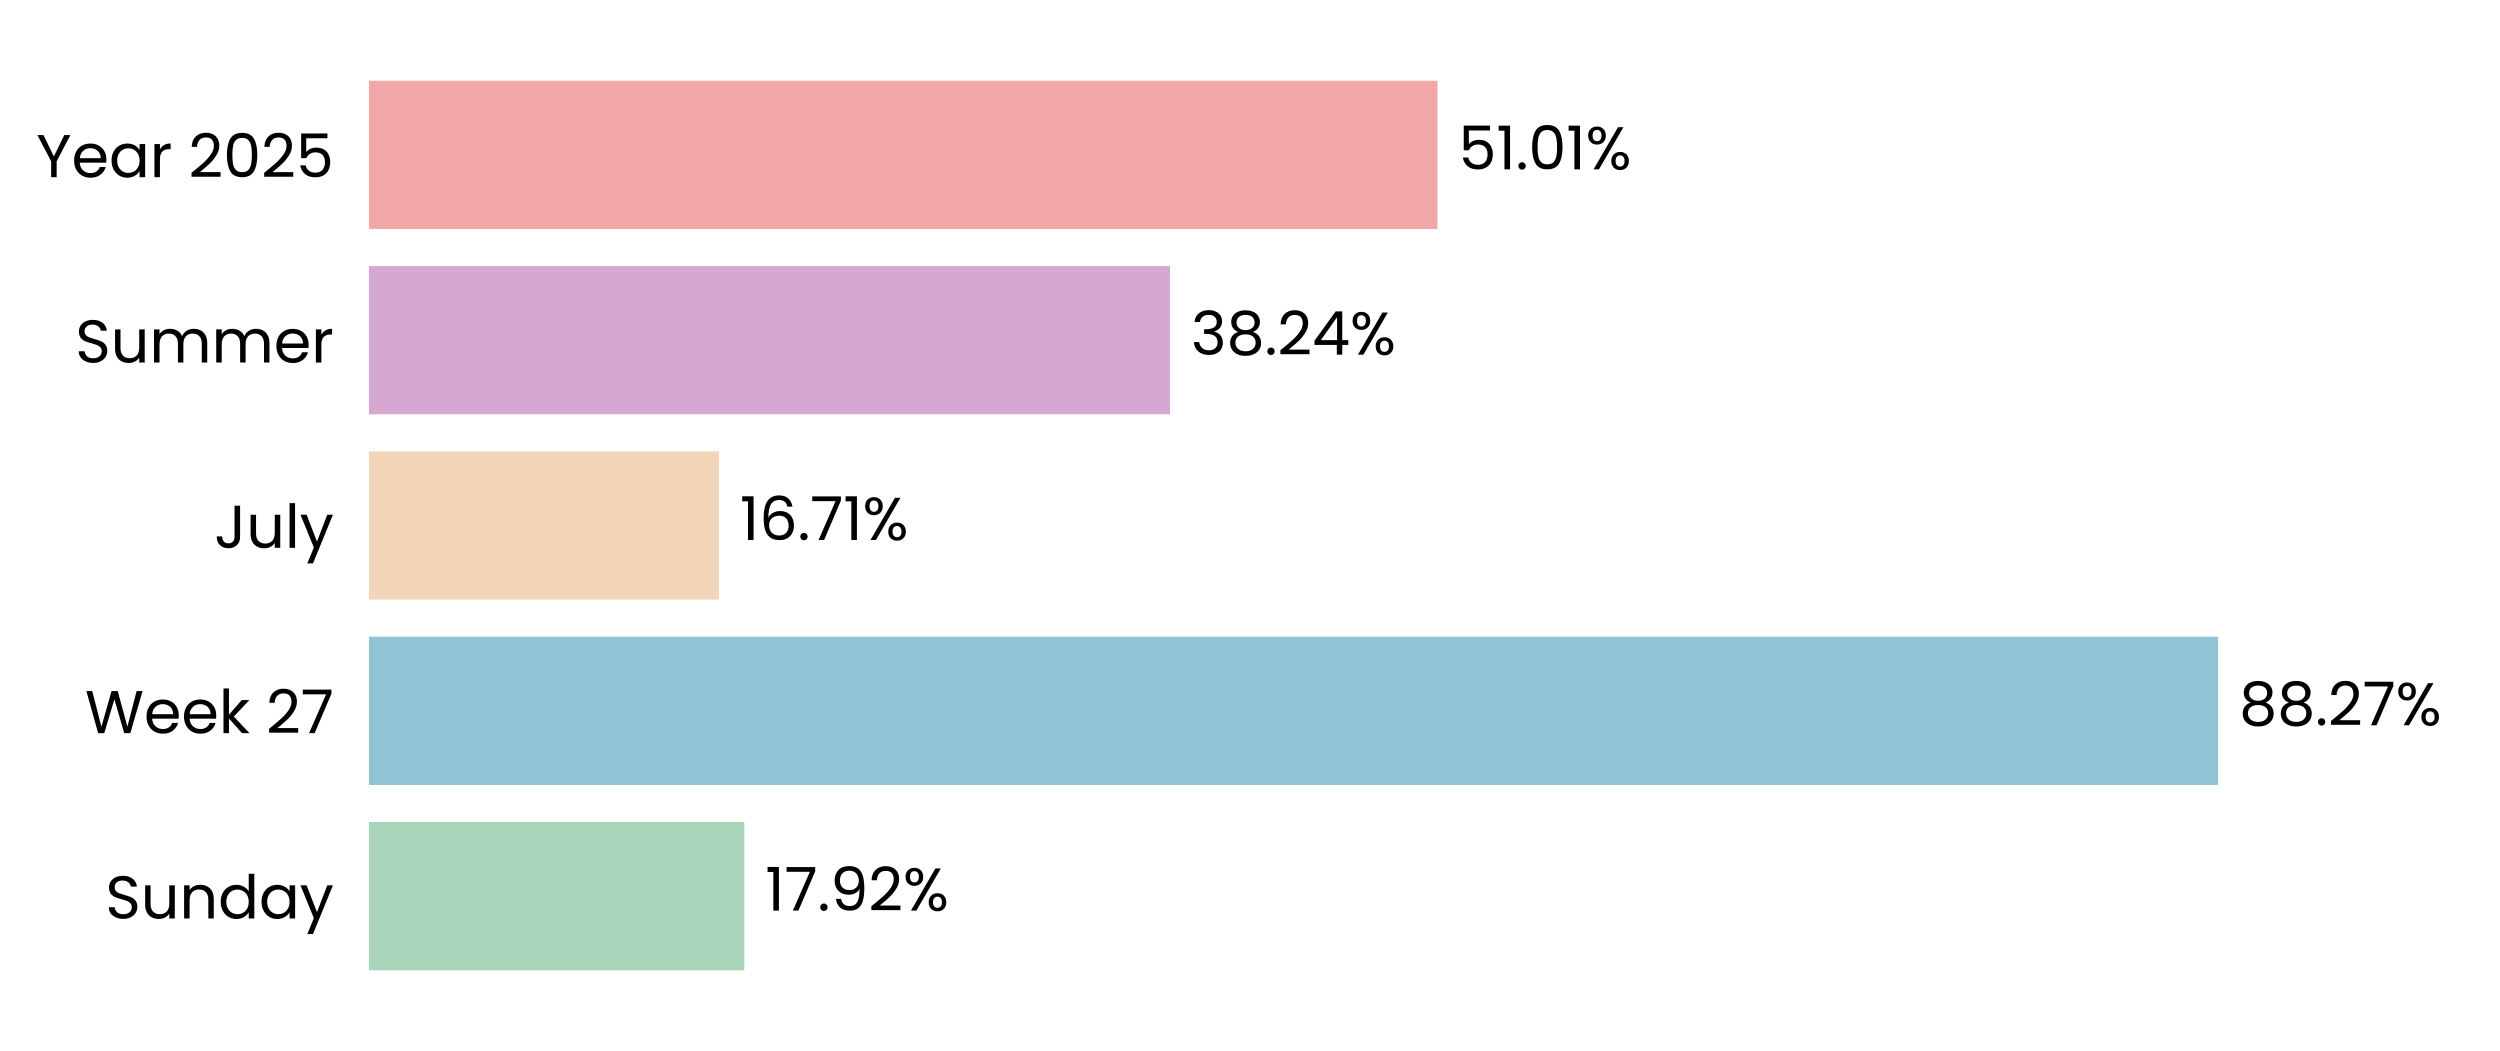
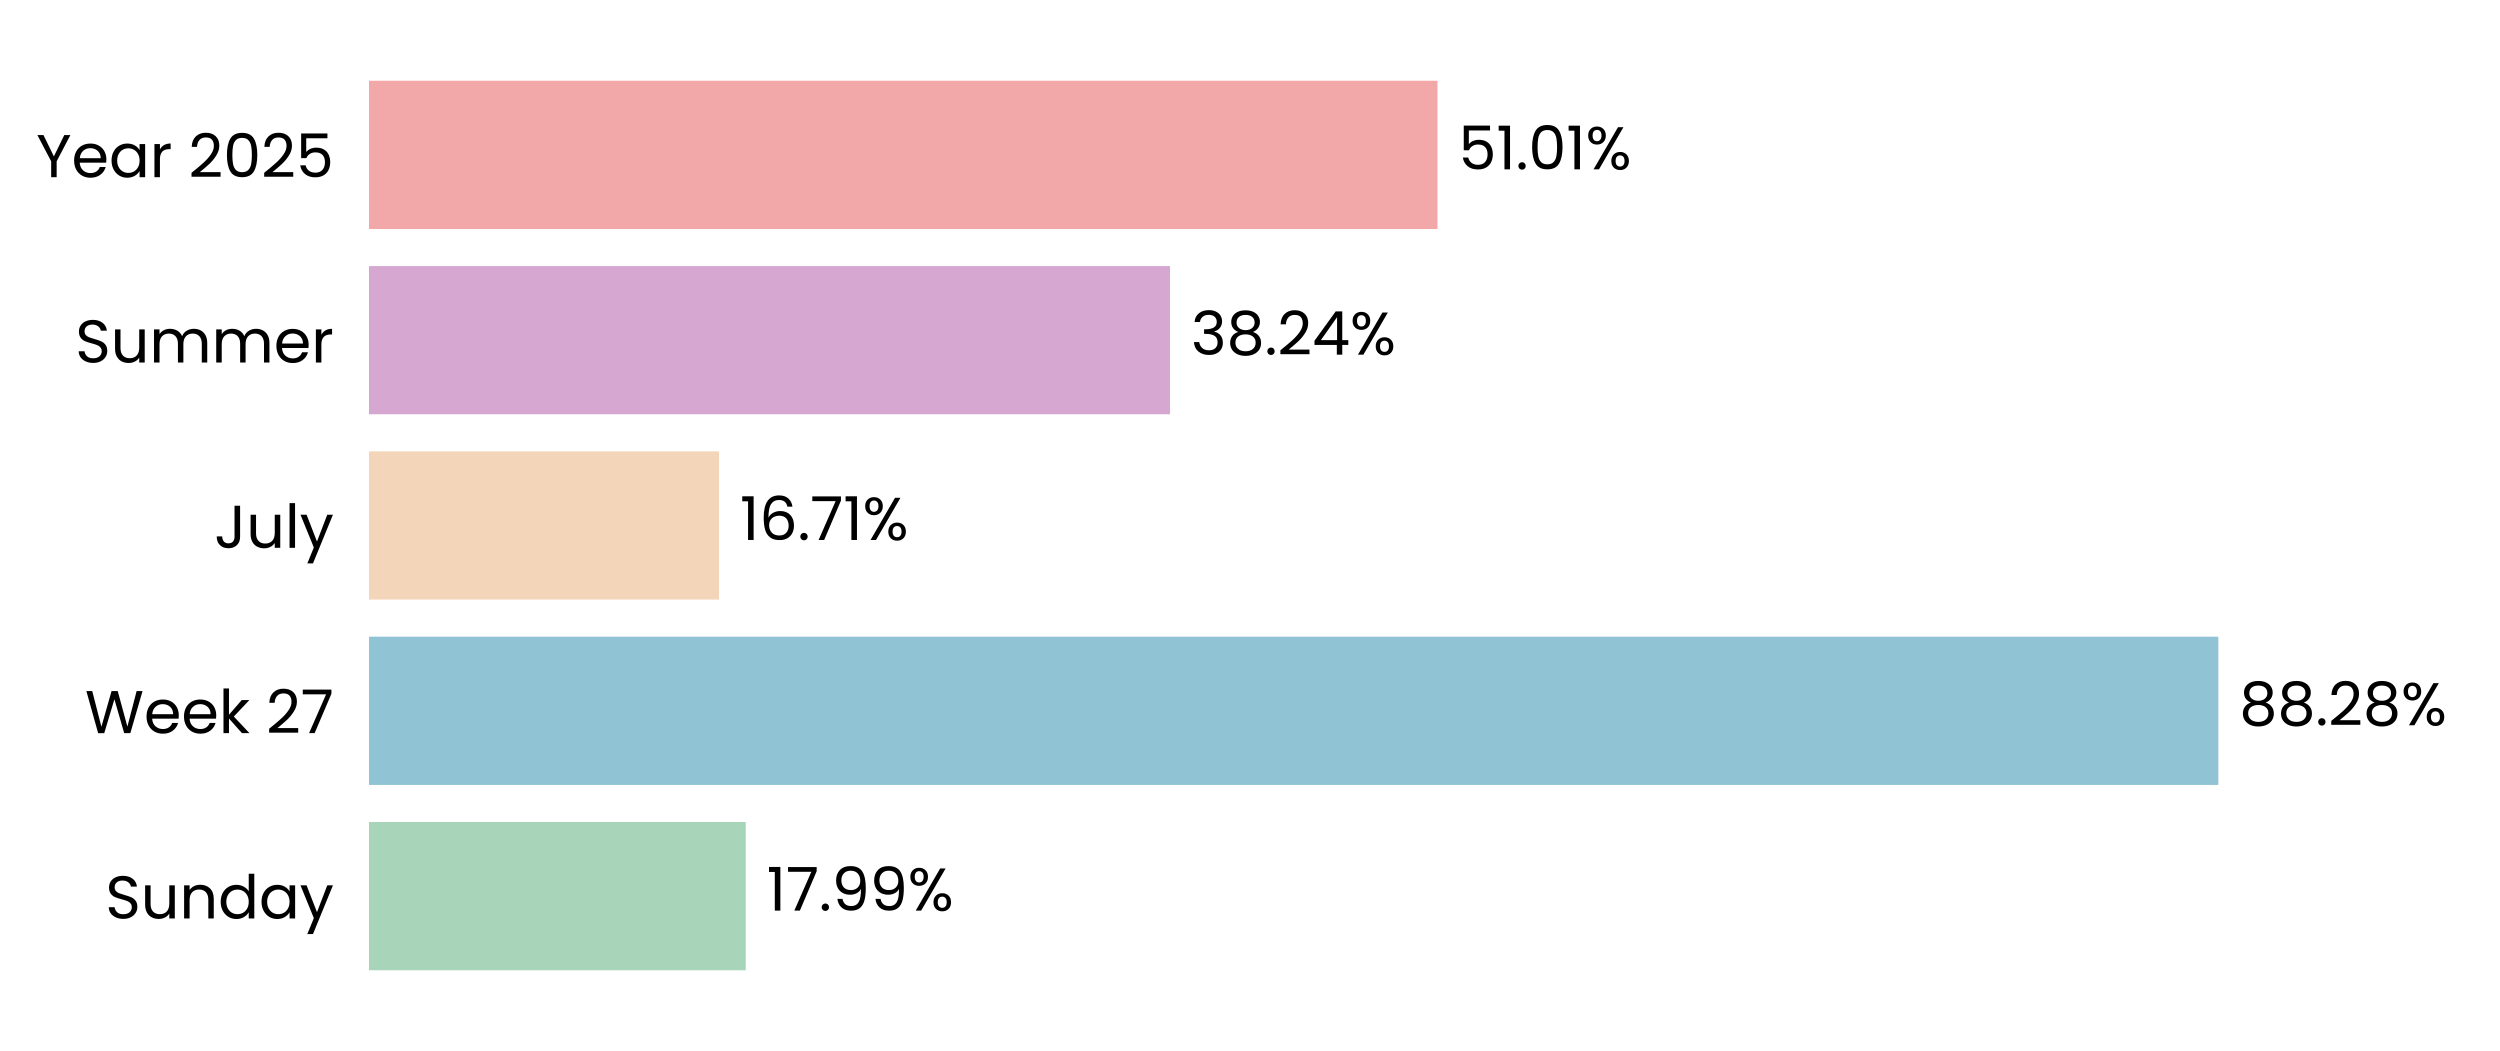
<svg xmlns="http://www.w3.org/2000/svg" xmlns:xlink="http://www.w3.org/1999/xlink" width="496.691pt" height="208.8pt" viewBox="0 0 496.691 208.8" version="1.1">
  <defs>
    <style type="text/css">*{stroke-linejoin: round; stroke-linecap: butt}</style>
  </defs>
  <g id="figure_1">
    <g id="patch_1">
      <path d="M 0 208.8  L 496.691 208.8  L 496.691 0  L 0 0  L 0 208.8  z " style="fill: none" />
    </g>
    <g id="axes_1">
      <g id="patch_2">
        <path d="M 73.311 201.6  L 489.491 201.6  L 489.491 7.2  L 73.311 7.2  L 73.311 201.6  z " style="fill: none" />
      </g>
      <g id="patch_3">
-         <path d="M 73.311 192.764  L 147.877 192.764  L 147.877 163.309  L 73.311 163.309  z " clip-path="url(#pcbaaf89ce6)" style="fill: #a8d5ba" />
+         <path d="M 73.311 192.764  L 148.166 192.764  L 148.166 163.309  L 73.311 163.309  z " clip-path="url(#pf7f5135b7d)" style="fill: #a8d5ba" />
      </g>
      <g id="patch_4">
-         <path d="M 73.311 155.945  L 440.689 155.945  L 440.689 126.491  L 73.311 126.491  z " clip-path="url(#pcbaaf89ce6)" style="fill: #90c3d4" />
+         <path d="M 73.311 155.945  L 440.73 155.945  L 440.73 126.491  L 73.311 126.491  z " clip-path="url(#pf7f5135b7d)" style="fill: #90c3d4" />
      </g>
      <g id="patch_5">
-         <path d="M 73.311 119.127  L 142.842 119.127  L 142.842 89.673  L 73.311 89.673  z " clip-path="url(#pcbaaf89ce6)" style="fill: #f3d6ba" />
+         <path d="M 73.311 119.127  L 142.852 119.127  L 142.852 89.673  L 73.311 89.673  z " clip-path="url(#pf7f5135b7d)" style="fill: #f3d6ba" />
      </g>
      <g id="patch_6">
-         <path d="M 73.311 82.309  L 232.451 82.309  L 232.451 52.855  L 73.311 52.855  z " clip-path="url(#pcbaaf89ce6)" style="fill: #d6a8d1" />
+         <path d="M 73.311 82.309  L 232.454 82.309  L 232.454 52.855  L 73.311 52.855  z " clip-path="url(#pf7f5135b7d)" style="fill: #d6a8d1" />
      </g>
      <g id="patch_7">
-         <path d="M 73.311 45.491  L 285.596 45.491  L 285.596 16.036  L 73.311 16.036  z " clip-path="url(#pcbaaf89ce6)" style="fill: #f2a8a8" />
+         <path d="M 73.311 45.491  L 285.597 45.491  L 285.597 16.036  L 73.311 16.036  z " clip-path="url(#pf7f5135b7d)" style="fill: #f2a8a8" />
      </g>
      <g id="matplotlib.axis_1">
        <g id="ytick_1">
          <g id="text_1">
            <g transform="translate(20.92875 182.4764) scale(0.12 -0.12)">
              <defs>
                <path id="Poppins-Regular-53" d="M 1907 -45  Q 1466 -45 1117 112  Q 768 269 569 547  Q 371 826 365 1190  L 986 1190  Q 1018 877 1245 662  Q 1472 448 1907 448  Q 2323 448 2563 656  Q 2803 864 2803 1190  Q 2803 1446 2662 1606  Q 2522 1766 2310 1849  Q 2099 1933 1741 2029  Q 1299 2144 1033 2259  Q 768 2374 579 2620  Q 390 2867 390 3283  Q 390 3648 576 3929  Q 762 4211 1098 4364  Q 1434 4518 1869 4518  Q 2496 4518 2896 4204  Q 3296 3891 3347 3373  L 2707 3373  Q 2675 3629 2438 3824  Q 2202 4019 1811 4019  Q 1446 4019 1216 3830  Q 986 3642 986 3302  Q 986 3059 1123 2905  Q 1261 2752 1462 2672  Q 1664 2592 2029 2490  Q 2470 2368 2739 2249  Q 3008 2131 3200 1884  Q 3392 1638 3392 1216  Q 3392 890 3219 602  Q 3046 314 2707 134  Q 2368 -45 1907 -45  z " transform="scale(0.015625)" />
                <path id="Poppins-Regular-75" d="M 3603 3507  L 3603 0  L 3021 0  L 3021 518  Q 2854 250 2556 99  Q 2259 -51 1901 -51  Q 1491 -51 1164 118  Q 838 288 649 627  Q 461 966 461 1453  L 461 3507  L 1037 3507  L 1037 1530  Q 1037 1011 1299 732  Q 1562 454 2016 454  Q 2483 454 2752 742  Q 3021 1030 3021 1581  L 3021 3507  L 3603 3507  z " transform="scale(0.015625)" />
                <path id="Poppins-Regular-6e" d="M 2202 3571  Q 2842 3571 3238 3184  Q 3635 2797 3635 2067  L 3635 0  L 3059 0  L 3059 1984  Q 3059 2509 2796 2787  Q 2534 3066 2080 3066  Q 1619 3066 1347 2778  Q 1075 2490 1075 1939  L 1075 0  L 493 0  L 493 3507  L 1075 3507  L 1075 3008  Q 1248 3277 1545 3424  Q 1843 3571 2202 3571  z " transform="scale(0.015625)" />
                <path id="Poppins-Regular-64" d="M 275 1766  Q 275 2304 492 2710  Q 710 3117 1091 3341  Q 1472 3565 1946 3565  Q 2355 3565 2707 3376  Q 3059 3187 3245 2880  L 3245 4736  L 3834 4736  L 3834 0  L 3245 0  L 3245 659  Q 3072 346 2733 144  Q 2394 -58 1939 -58  Q 1472 -58 1091 172  Q 710 403 492 819  Q 275 1235 275 1766  z M 3245 1760  Q 3245 2157 3085 2451  Q 2925 2746 2653 2902  Q 2381 3059 2054 3059  Q 1728 3059 1459 2905  Q 1190 2752 1030 2457  Q 870 2163 870 1766  Q 870 1363 1030 1065  Q 1190 768 1459 611  Q 1728 454 2054 454  Q 2381 454 2653 611  Q 2925 768 3085 1065  Q 3245 1363 3245 1760  z " transform="scale(0.015625)" />
                <path id="Poppins-Regular-61" d="M 275 1766  Q 275 2304 492 2710  Q 710 3117 1091 3341  Q 1472 3565 1939 3565  Q 2400 3565 2739 3366  Q 3078 3168 3245 2867  L 3245 3507  L 3834 3507  L 3834 0  L 3245 0  L 3245 653  Q 3072 346 2729 144  Q 2387 -58 1933 -58  Q 1466 -58 1088 172  Q 710 403 492 819  Q 275 1235 275 1766  z M 3245 1760  Q 3245 2157 3085 2451  Q 2925 2746 2653 2902  Q 2381 3059 2054 3059  Q 1728 3059 1459 2905  Q 1190 2752 1030 2457  Q 870 2163 870 1766  Q 870 1363 1030 1065  Q 1190 768 1459 611  Q 1728 454 2054 454  Q 2381 454 2653 611  Q 2925 768 3085 1065  Q 3245 1363 3245 1760  z " transform="scale(0.015625)" />
                <path id="Poppins-Regular-79" d="M 3514 3507  L 1402 -1651  L 800 -1651  L 1491 38  L 77 3507  L 723 3507  L 1824 666  L 2912 3507  L 3514 3507  z " transform="scale(0.015625)" />
              </defs>
              <use xlink:href="#Poppins-Regular-53" />
              <use xlink:href="#Poppins-Regular-75" transform="translate(58.7 0)" />
              <use xlink:href="#Poppins-Regular-6e" transform="translate(122.7 0)" />
              <use xlink:href="#Poppins-Regular-64" transform="translate(186.7 0)" />
              <use xlink:href="#Poppins-Regular-61" transform="translate(254.3 0)" />
              <use xlink:href="#Poppins-Regular-79" transform="translate(321.8999 0)" />
            </g>
          </g>
        </g>
        <g id="ytick_2">
          <g id="text_2">
            <g transform="translate(16.88437 145.6582) scale(0.12 -0.12)">
              <defs>
                <path id="Poppins-Regular-57" d="M 6099 4461  L 4806 0  L 4154 0  L 3117 3590  L 2042 0  L 1395 -6  L 147 4461  L 768 4461  L 1741 678  L 2816 4461  L 3469 4461  L 4493 691  L 5472 4461  L 6099 4461  z " transform="scale(0.015625)" />
                <path id="Poppins-Regular-65" d="M 3693 1888  Q 3693 1722 3674 1536  L 870 1536  Q 902 1018 1225 726  Q 1549 435 2010 435  Q 2387 435 2640 611  Q 2893 787 2995 1082  L 3622 1082  Q 3482 576 3059 259  Q 2637 -58 2010 -58  Q 1510 -58 1116 166  Q 723 390 499 803  Q 275 1216 275 1760  Q 275 2304 492 2713  Q 710 3123 1104 3344  Q 1498 3565 2010 3565  Q 2509 3565 2893 3347  Q 3277 3130 3485 2749  Q 3693 2368 3693 1888  z M 3091 2010  Q 3091 2342 2944 2582  Q 2797 2822 2544 2947  Q 2291 3072 1984 3072  Q 1542 3072 1232 2790  Q 922 2509 877 2010  L 3091 2010  z " transform="scale(0.015625)" />
                <path id="Poppins-Regular-6b" d="M 2451 0  L 1075 1549  L 1075 0  L 493 0  L 493 4736  L 1075 4736  L 1075 1952  L 2426 3507  L 3238 3507  L 1587 1760  L 3245 0  L 2451 0  z " transform="scale(0.015625)" />
                <path id="Poppins-Regular-20" transform="scale(0.015625)" />
                <path id="Poppins-Regular-32" d="M 326 467  Q 1139 1120 1600 1539  Q 2061 1958 2377 2416  Q 2694 2874 2694 3315  Q 2694 3731 2492 3971  Q 2291 4211 1843 4211  Q 1408 4211 1168 3939  Q 928 3667 909 3213  L 346 3213  Q 371 3930 780 4320  Q 1190 4710 1837 4710  Q 2496 4710 2883 4345  Q 3270 3981 3270 3341  Q 3270 2810 2953 2307  Q 2637 1805 2233 1424  Q 1830 1043 1203 538  L 3405 538  L 3405 51  L 326 51  L 326 467  z " transform="scale(0.015625)" />
                <path id="Poppins-Regular-37" d="M 3245 4173  L 1466 0  L 877 0  L 2682 4115  L 211 4115  L 211 4614  L 3245 4614  L 3245 4173  z " transform="scale(0.015625)" />
              </defs>
              <use xlink:href="#Poppins-Regular-57" />
              <use xlink:href="#Poppins-Regular-65" transform="translate(97.59999 0)" />
              <use xlink:href="#Poppins-Regular-65" transform="translate(159.6 0)" />
              <use xlink:href="#Poppins-Regular-6b" transform="translate(221.6 0)" />
              <use xlink:href="#Poppins-Regular-20" transform="translate(273.0999 0)" />
              <use xlink:href="#Poppins-Regular-32" transform="translate(299.7999 0)" />
              <use xlink:href="#Poppins-Regular-37" transform="translate(357.2999 0)" />
            </g>
          </g>
        </g>
        <g id="ytick_3">
          <g id="text_3">
            <g transform="translate(42.56437 108.84) scale(0.12 -0.12)">
              <defs>
                <path id="Poppins-Regular-4a" d="M 2739 4461  L 2739 1165  Q 2739 614 2400 284  Q 2061 -45 1504 -45  Q 941 -45 601 291  Q 262 627 262 1210  L 845 1210  Q 851 883 1014 678  Q 1178 474 1504 474  Q 1830 474 1990 669  Q 2150 864 2150 1165  L 2150 4461  L 2739 4461  z " transform="scale(0.015625)" />
                <path id="Poppins-Regular-6c" d="M 1075 4736  L 1075 0  L 493 0  L 493 4736  L 1075 4736  z " transform="scale(0.015625)" />
              </defs>
              <use xlink:href="#Poppins-Regular-4a" />
              <use xlink:href="#Poppins-Regular-75" transform="translate(52.99999 0)" />
              <use xlink:href="#Poppins-Regular-6c" transform="translate(117 0)" />
              <use xlink:href="#Poppins-Regular-79" transform="translate(141.6 0)" />
            </g>
          </g>
        </g>
        <g id="ytick_4">
          <g id="text_4">
            <g transform="translate(14.95125 72.02182) scale(0.12 -0.12)">
              <defs>
                <path id="Poppins-Regular-6d" d="M 4710 3571  Q 5120 3571 5440 3401  Q 5760 3232 5945 2893  Q 6131 2554 6131 2067  L 6131 0  L 5555 0  L 5555 1984  Q 5555 2509 5296 2787  Q 5037 3066 4595 3066  Q 4141 3066 3872 2774  Q 3603 2483 3603 1933  L 3603 0  L 3027 0  L 3027 1984  Q 3027 2509 2768 2787  Q 2509 3066 2067 3066  Q 1613 3066 1344 2774  Q 1075 2483 1075 1933  L 1075 0  L 493 0  L 493 3507  L 1075 3507  L 1075 3002  Q 1248 3277 1539 3424  Q 1830 3571 2182 3571  Q 2624 3571 2963 3372  Q 3302 3174 3469 2790  Q 3616 3162 3955 3366  Q 4294 3571 4710 3571  z " transform="scale(0.015625)" />
                <path id="Poppins-Regular-72" d="M 1075 2938  Q 1229 3238 1513 3404  Q 1798 3571 2208 3571  L 2208 2970  L 2054 2970  Q 1075 2970 1075 1907  L 1075 0  L 493 0  L 493 3507  L 1075 3507  L 1075 2938  z " transform="scale(0.015625)" />
              </defs>
              <use xlink:href="#Poppins-Regular-53" />
              <use xlink:href="#Poppins-Regular-75" transform="translate(58.7 0)" />
              <use xlink:href="#Poppins-Regular-6d" transform="translate(122.7 0)" />
              <use xlink:href="#Poppins-Regular-6d" transform="translate(225.7 0)" />
              <use xlink:href="#Poppins-Regular-65" transform="translate(328.7 0)" />
              <use xlink:href="#Poppins-Regular-72" transform="translate(390.6999 0)" />
            </g>
          </g>
        </g>
        <g id="ytick_5">
          <g id="text_5">
            <g transform="translate(7.2 35.20364) scale(0.12 -0.12)">
              <defs>
                <path id="Poppins-Regular-59" d="M 3616 4461  L 2163 1683  L 2163 0  L 1581 0  L 1581 1683  L 122 4461  L 768 4461  L 1869 2202  L 2970 4461  L 3616 4461  z " transform="scale(0.015625)" />
                <path id="Poppins-Regular-30" d="M 397 2362  Q 397 3462 755 4080  Q 1114 4698 2010 4698  Q 2899 4698 3257 4080  Q 3616 3462 3616 2362  Q 3616 1242 3257 621  Q 2899 0 2010 0  Q 1114 0 755 621  Q 397 1242 397 2362  z M 3040 2362  Q 3040 2918 2966 3305  Q 2893 3693 2665 3929  Q 2438 4166 2010 4166  Q 1574 4166 1347 3929  Q 1120 3693 1046 3305  Q 973 2918 973 2362  Q 973 1786 1046 1395  Q 1120 1005 1347 768  Q 1574 531 2010 531  Q 2438 531 2665 768  Q 2893 1005 2966 1395  Q 3040 1786 3040 2362  z " transform="scale(0.015625)" />
                <path id="Poppins-Regular-35" d="M 3347 4122  L 1101 4122  L 1101 2662  Q 1248 2867 1536 2998  Q 1824 3130 2157 3130  Q 2688 3130 3021 2909  Q 3354 2688 3498 2339  Q 3642 1990 3642 1600  Q 3642 1139 3469 774  Q 3296 410 2941 198  Q 2586 -13 2061 -13  Q 1389 -13 973 332  Q 557 678 467 1254  L 1037 1254  Q 1120 890 1389 685  Q 1658 480 2067 480  Q 2573 480 2829 784  Q 3085 1088 3085 1587  Q 3085 2086 2829 2358  Q 2573 2630 2074 2630  Q 1734 2630 1481 2467  Q 1229 2304 1114 2022  L 563 2022  L 563 4634  L 3347 4634  L 3347 4122  z " transform="scale(0.015625)" />
              </defs>
              <use xlink:href="#Poppins-Regular-59" />
              <use xlink:href="#Poppins-Regular-65" transform="translate(58.39999 0)" />
              <use xlink:href="#Poppins-Regular-61" transform="translate(120.4 0)" />
              <use xlink:href="#Poppins-Regular-72" transform="translate(188 0)" />
              <use xlink:href="#Poppins-Regular-20" transform="translate(225.3 0)" />
              <use xlink:href="#Poppins-Regular-32" transform="translate(252 0)" />
              <use xlink:href="#Poppins-Regular-30" transform="translate(309.4999 0)" />
              <use xlink:href="#Poppins-Regular-32" transform="translate(372.2999 0)" />
              <use xlink:href="#Poppins-Regular-35" transform="translate(429.7999 0)" />
            </g>
          </g>
        </g>
      </g>
      <g id="text_6">
-         <g transform="translate(152.0386 180.9164) scale(0.12 -0.12)">
+         <g transform="translate(152.3276 180.9164) scale(0.12 -0.12)">
          <defs>
            <path id="Poppins-Regular-31" d="M 243 4096  L 243 4627  L 1446 4627  L 1446 0  L 858 0  L 858 4096  L 243 4096  z " transform="scale(0.015625)" />
            <path id="Poppins-Regular-2e" d="M 678 -38  Q 512 -38 397 77  Q 282 192 282 358  Q 282 525 397 640  Q 512 755 678 755  Q 838 755 950 640  Q 1062 525 1062 358  Q 1062 192 950 77  Q 838 -38 678 -38  z " transform="scale(0.015625)" />
            <path id="Poppins-Regular-39" d="M 1146 1242  Q 1210 877 1443 678  Q 1677 480 2074 480  Q 2605 480 2857 896  Q 3110 1312 3098 2298  Q 2963 2010 2649 1846  Q 2336 1683 1952 1683  Q 1523 1683 1187 1859  Q 851 2035 659 2374  Q 467 2714 467 3194  Q 467 3878 864 4297  Q 1261 4717 1990 4717  Q 2886 4717 3248 4134  Q 3610 3552 3610 2400  Q 3610 1594 3466 1069  Q 3322 544 2979 269  Q 2637 -6 2042 -6  Q 1389 -6 1024 346  Q 659 698 608 1242  L 1146 1242  z M 2048 2176  Q 2477 2176 2752 2441  Q 3027 2707 3027 3162  Q 3027 3642 2758 3936  Q 2490 4230 2003 4230  Q 1555 4230 1289 3948  Q 1024 3667 1024 3206  Q 1024 2739 1286 2457  Q 1549 2176 2048 2176  z " transform="scale(0.015625)" />
            <path id="Poppins-Regular-25" d="M 269 3584  Q 269 4019 531 4278  Q 794 4538 1203 4538  Q 1613 4538 1875 4278  Q 2138 4019 2138 3584  Q 2138 3142 1875 2883  Q 1613 2624 1203 2624  Q 794 2624 531 2883  Q 269 3142 269 3584  z M 4006 4467  L 1414 0  L 838 0  L 3430 4467  L 4006 4467  z M 1203 4179  Q 986 4179 861 4028  Q 736 3878 736 3584  Q 736 3290 861 3136  Q 986 2982 1203 2982  Q 1421 2982 1549 3139  Q 1677 3296 1677 3584  Q 1677 3878 1549 4028  Q 1421 4179 1203 4179  z M 2720 883  Q 2720 1325 2982 1584  Q 3245 1843 3654 1843  Q 4064 1843 4323 1584  Q 4582 1325 4582 883  Q 4582 448 4323 185  Q 4064 -77 3654 -77  Q 3245 -77 2982 182  Q 2720 442 2720 883  z M 3648 1478  Q 3430 1478 3302 1328  Q 3174 1178 3174 883  Q 3174 595 3302 444  Q 3430 294 3648 294  Q 3866 294 3994 444  Q 4122 595 4122 883  Q 4122 1178 3994 1328  Q 3866 1478 3648 1478  z " transform="scale(0.015625)" />
          </defs>
          <use xlink:href="#Poppins-Regular-31" />
          <use xlink:href="#Poppins-Regular-37" transform="translate(31.99998 0)" />
          <use xlink:href="#Poppins-Regular-2e" transform="translate(86.59998 0)" />
          <use xlink:href="#Poppins-Regular-39" transform="translate(107.6 0)" />
-           <use xlink:href="#Poppins-Regular-32" transform="translate(170.5999 0)" />
-           <use xlink:href="#Poppins-Regular-25" transform="translate(228.0999 0)" />
+           <use xlink:href="#Poppins-Regular-39" transform="translate(170.5999 0)" />
+           <use xlink:href="#Poppins-Regular-25" transform="translate(233.5999 0)" />
        </g>
      </g>
      <g id="text_7">
-         <g transform="translate(444.851 144.0982) scale(0.12 -0.12)">
+         <g transform="translate(444.8923 144.0982) scale(0.12 -0.12)">
          <defs>
            <path id="Poppins-Regular-38" d="M 1242 2406  Q 883 2547 691 2816  Q 499 3085 499 3469  Q 499 3814 672 4092  Q 845 4371 1187 4534  Q 1530 4698 2016 4698  Q 2502 4698 2844 4534  Q 3187 4371 3363 4092  Q 3539 3814 3539 3469  Q 3539 3098 3340 2819  Q 3142 2541 2797 2406  Q 3194 2285 3427 1981  Q 3661 1677 3661 1248  Q 3661 832 3456 521  Q 3251 211 2876 41  Q 2502 -128 2016 -128  Q 1530 -128 1162 41  Q 794 211 589 521  Q 384 832 384 1248  Q 384 1677 614 1984  Q 845 2291 1242 2406  z M 2976 3398  Q 2976 3789 2720 4000  Q 2464 4211 2016 4211  Q 1574 4211 1318 4000  Q 1062 3789 1062 3392  Q 1062 3034 1328 2816  Q 1594 2598 2016 2598  Q 2445 2598 2710 2819  Q 2976 3040 2976 3398  z M 2016 2150  Q 1542 2150 1241 1929  Q 941 1709 941 1267  Q 941 858 1232 608  Q 1523 358 2016 358  Q 2509 358 2797 608  Q 3085 858 3085 1267  Q 3085 1696 2790 1923  Q 2496 2150 2016 2150  z " transform="scale(0.015625)" />
          </defs>
          <use xlink:href="#Poppins-Regular-38" />
          <use xlink:href="#Poppins-Regular-38" transform="translate(63.09999 0)" />
          <use xlink:href="#Poppins-Regular-2e" transform="translate(126.2 0)" />
          <use xlink:href="#Poppins-Regular-32" transform="translate(147.2 0)" />
-           <use xlink:href="#Poppins-Regular-37" transform="translate(204.7 0)" />
-           <use xlink:href="#Poppins-Regular-25" transform="translate(259.2999 0)" />
+           <use xlink:href="#Poppins-Regular-38" transform="translate(204.7 0)" />
+           <use xlink:href="#Poppins-Regular-25" transform="translate(267.7999 0)" />
        </g>
      </g>
      <g id="text_8">
-         <g transform="translate(147.0042 107.28) scale(0.12 -0.12)">
+         <g transform="translate(147.0135 107.28) scale(0.12 -0.12)">
          <defs>
            <path id="Poppins-Regular-36" d="M 2976 3526  Q 2835 4237 2099 4237  Q 1530 4237 1248 3798  Q 966 3360 973 2355  Q 1120 2688 1462 2877  Q 1805 3066 2227 3066  Q 2886 3066 3280 2656  Q 3674 2246 3674 1523  Q 3674 1088 3504 742  Q 3334 397 2992 192  Q 2650 -13 2163 -13  Q 1504 -13 1133 281  Q 762 576 614 1094  Q 467 1613 467 2374  Q 467 4723 2106 4723  Q 2733 4723 3091 4384  Q 3450 4045 3514 3526  L 2976 3526  z M 2106 2573  Q 1830 2573 1587 2461  Q 1344 2349 1193 2121  Q 1043 1894 1043 1568  Q 1043 1082 1324 778  Q 1606 474 2131 474  Q 2579 474 2844 752  Q 3110 1030 3110 1504  Q 3110 2003 2854 2288  Q 2598 2573 2106 2573  z " transform="scale(0.015625)" />
          </defs>
          <use xlink:href="#Poppins-Regular-31" />
          <use xlink:href="#Poppins-Regular-36" transform="translate(31.99998 0)" />
          <use xlink:href="#Poppins-Regular-2e" transform="translate(95.49997 0)" />
          <use xlink:href="#Poppins-Regular-37" transform="translate(116.5 0)" />
          <use xlink:href="#Poppins-Regular-31" transform="translate(171.0999 0)" />
          <use xlink:href="#Poppins-Regular-25" transform="translate(203.0999 0)" />
        </g>
      </g>
      <g id="text_9">
-         <g transform="translate(236.6129 70.46182) scale(0.12 -0.12)">
+         <g transform="translate(236.616 70.46182) scale(0.12 -0.12)">
          <defs>
            <path id="Poppins-Regular-33" d="M 384 3462  Q 429 4051 838 4384  Q 1248 4717 1901 4717  Q 2336 4717 2653 4560  Q 2970 4403 3133 4134  Q 3296 3866 3296 3526  Q 3296 3130 3069 2842  Q 2842 2554 2477 2470  L 2477 2438  Q 2893 2336 3136 2035  Q 3379 1734 3379 1248  Q 3379 883 3212 592  Q 3046 301 2713 134  Q 2381 -32 1914 -32  Q 1235 -32 800 323  Q 365 678 314 1331  L 877 1331  Q 922 947 1190 704  Q 1459 461 1907 461  Q 2355 461 2588 694  Q 2822 928 2822 1299  Q 2822 1779 2502 1990  Q 2182 2202 1536 2202  L 1389 2202  L 1389 2688  L 1542 2688  Q 2131 2694 2432 2883  Q 2733 3072 2733 3469  Q 2733 3808 2512 4013  Q 2291 4218 1882 4218  Q 1485 4218 1241 4013  Q 998 3808 954 3462  L 384 3462  z " transform="scale(0.015625)" />
            <path id="Poppins-Regular-34" d="M 256 1030  L 256 1472  L 2502 4582  L 3200 4582  L 3200 1536  L 3840 1536  L 3840 1030  L 3200 1030  L 3200 0  L 2624 0  L 2624 1030  L 256 1030  z M 2650 3974  L 928 1536  L 2650 1536  L 2650 3974  z " transform="scale(0.015625)" />
          </defs>
          <use xlink:href="#Poppins-Regular-33" />
          <use xlink:href="#Poppins-Regular-38" transform="translate(58.89999 0)" />
          <use xlink:href="#Poppins-Regular-2e" transform="translate(122 0)" />
          <use xlink:href="#Poppins-Regular-32" transform="translate(143 0)" />
          <use xlink:href="#Poppins-Regular-34" transform="translate(200.5 0)" />
          <use xlink:href="#Poppins-Regular-25" transform="translate(263.3999 0)" />
        </g>
      </g>
      <g id="text_10">
-         <g transform="translate(289.7581 33.64364) scale(0.12 -0.12)">
+         <g transform="translate(289.7589 33.64364) scale(0.12 -0.12)">
          <use xlink:href="#Poppins-Regular-35" />
          <use xlink:href="#Poppins-Regular-31" transform="translate(62.79999 0)" />
          <use xlink:href="#Poppins-Regular-2e" transform="translate(94.79997 0)" />
          <use xlink:href="#Poppins-Regular-30" transform="translate(115.8 0)" />
          <use xlink:href="#Poppins-Regular-31" transform="translate(178.5999 0)" />
          <use xlink:href="#Poppins-Regular-25" transform="translate(210.5999 0)" />
        </g>
      </g>
    </g>
  </g>
  <defs>
-     <clipPath id="pcbaaf89ce6">
+     <clipPath id="pf7f5135b7d">
      <rect x="73.311" y="7.2" width="416.18" height="194.4" />
    </clipPath>
  </defs>
</svg>
